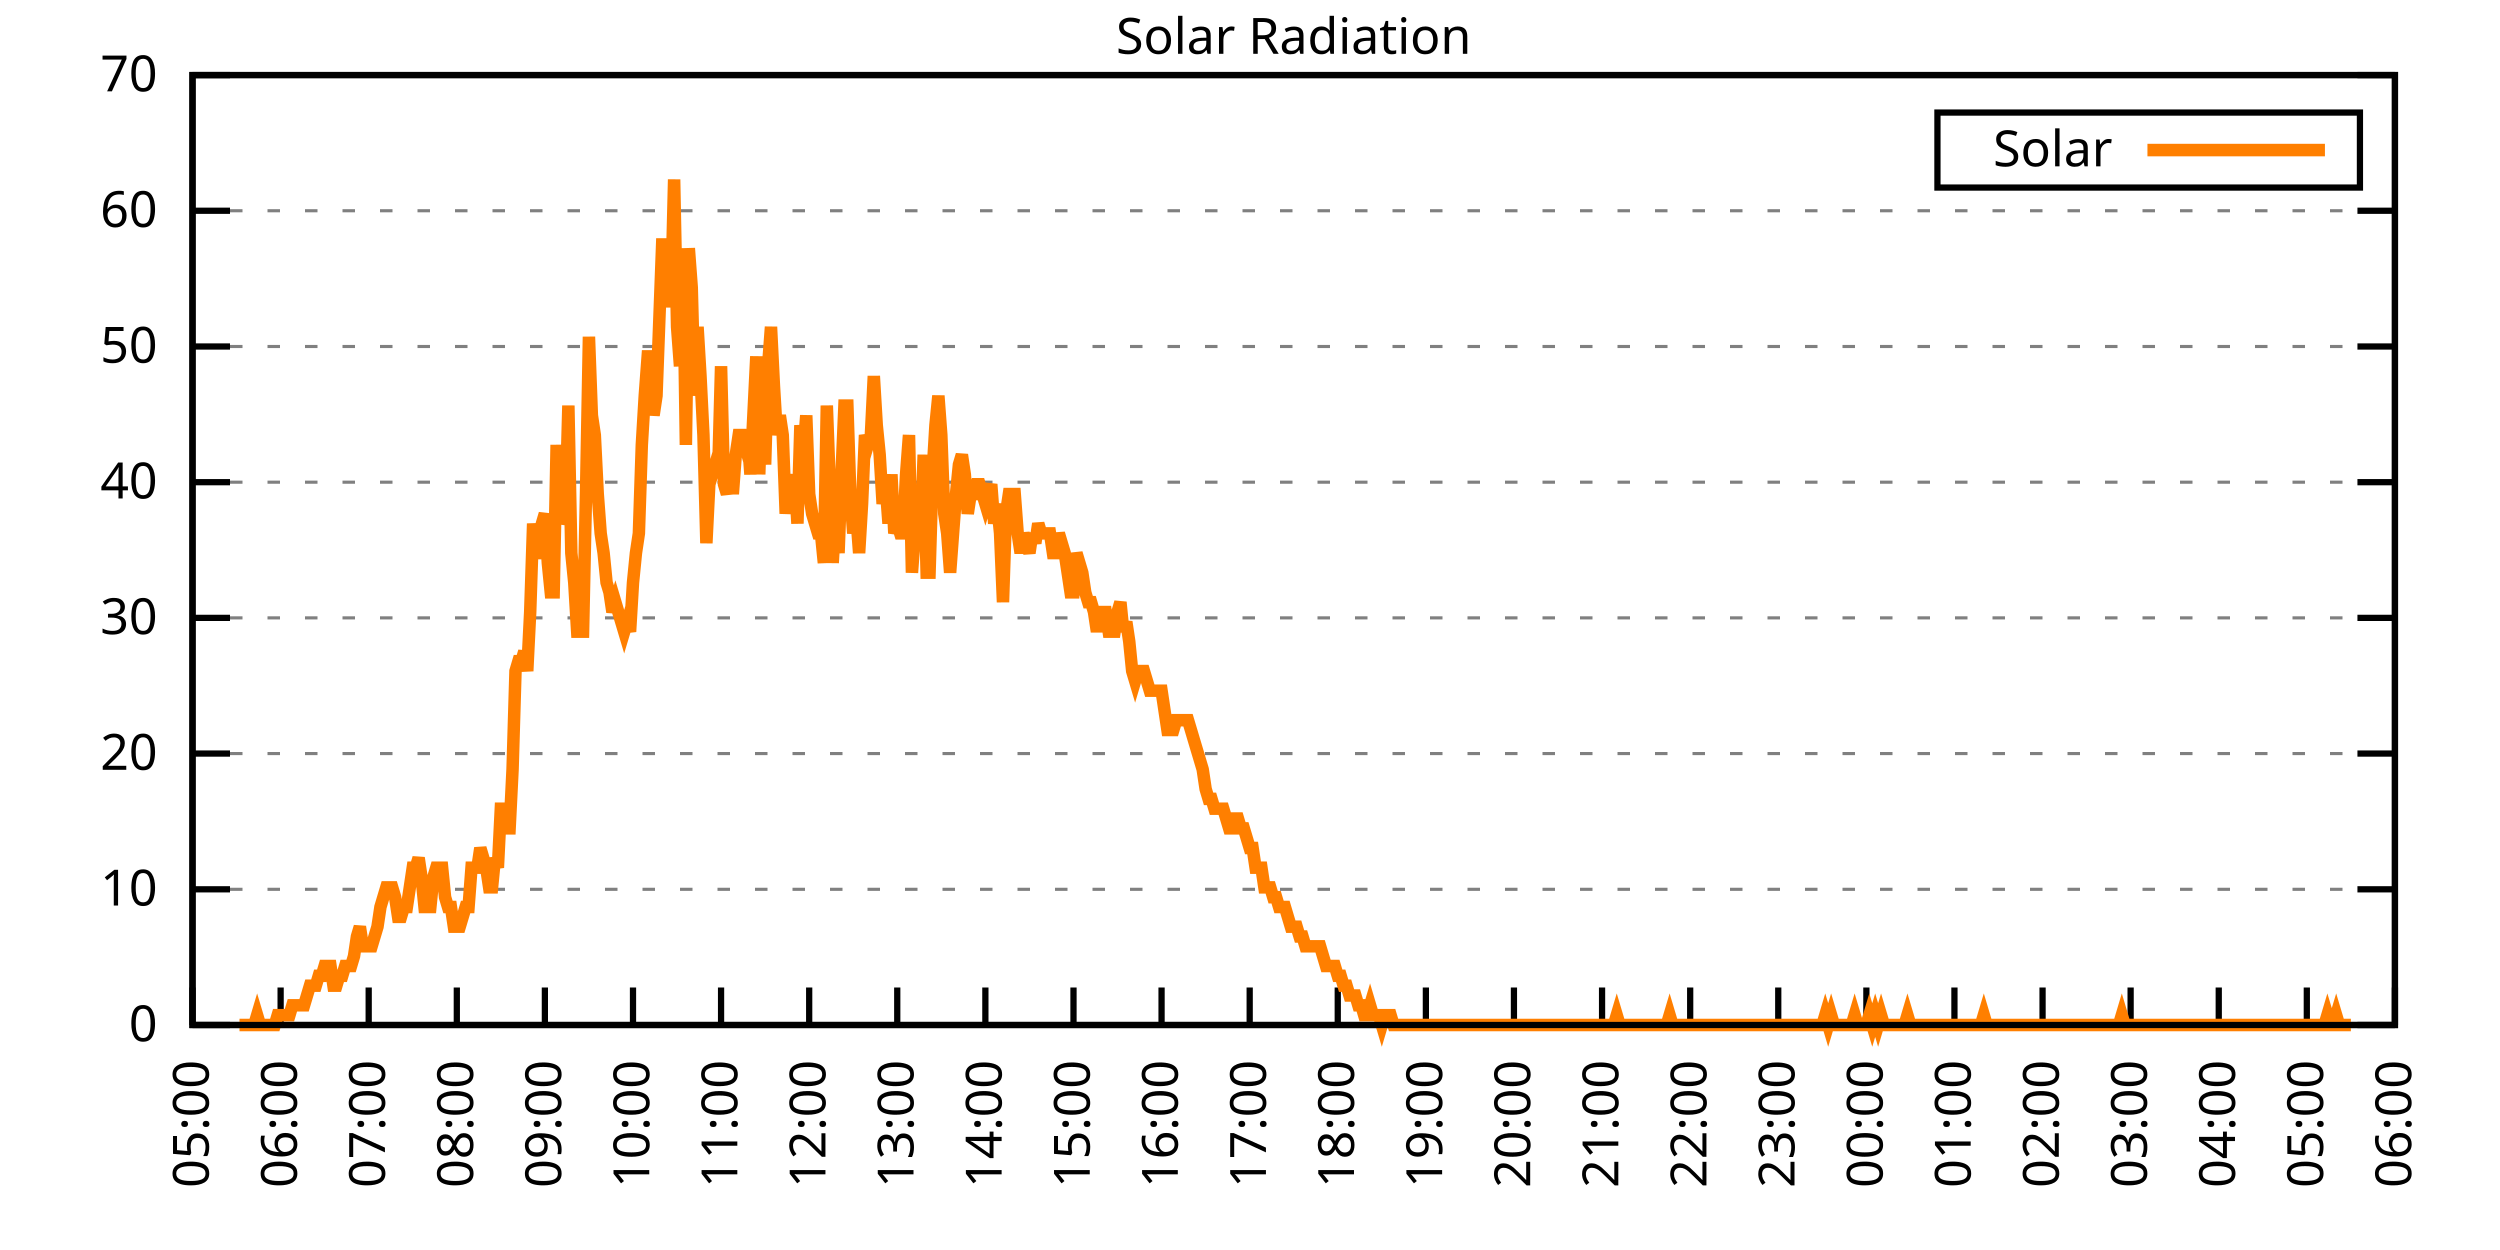
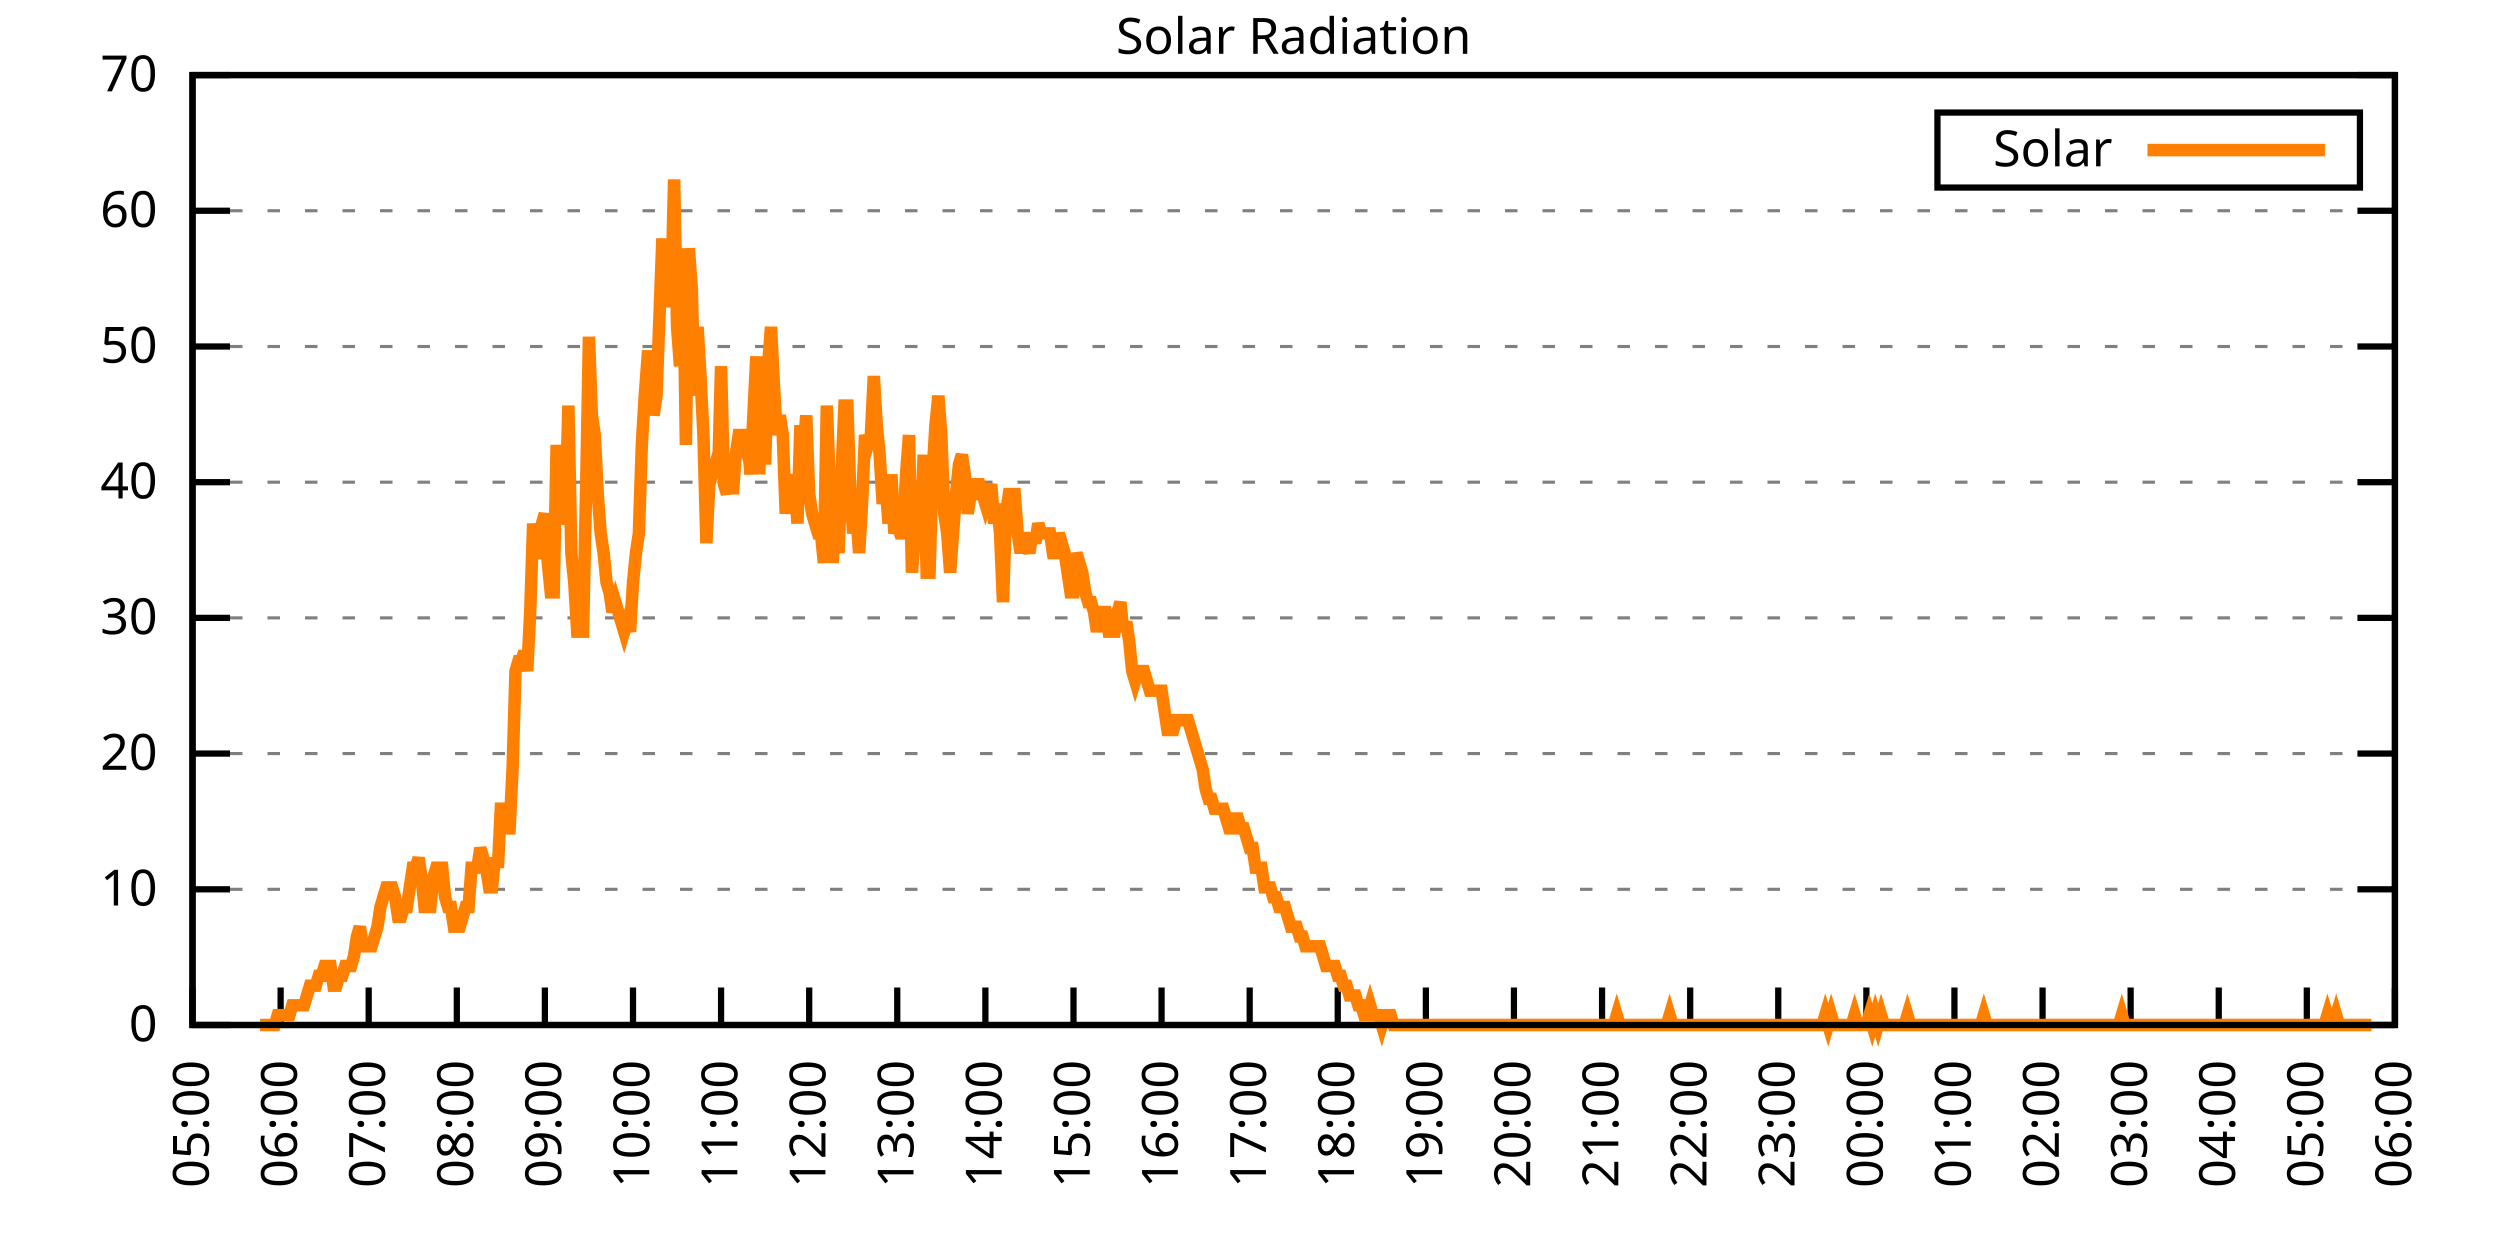
<svg xmlns="http://www.w3.org/2000/svg" xmlns:xlink="http://www.w3.org/1999/xlink" width="400" height="200" viewBox="0 0 400 200">
  <g id="gnuplot_canvas">
    <rect x="0" y="0" width="400" height="200" fill="none" />
    <defs>
      <circle id="gpDot" r="0.5" stroke-width="0.5" stroke="currentColor" />
      <path id="gpPt0" stroke-width="0.333" stroke="currentColor" d="M-1,0 h2 M0,-1 v2" />
      <path id="gpPt1" stroke-width="0.333" stroke="currentColor" d="M-1,-1 L1,1 M1,-1 L-1,1" />
      <path id="gpPt2" stroke-width="0.333" stroke="currentColor" d="M-1,0 L1,0 M0,-1 L0,1 M-1,-1 L1,1 M-1,1 L1,-1" />
      <rect id="gpPt3" stroke-width="0.333" stroke="currentColor" x="-1" y="-1" width="2" height="2" />
      <rect id="gpPt4" stroke-width="0.333" stroke="currentColor" fill="currentColor" x="-1" y="-1" width="2" height="2" />
      <circle id="gpPt5" stroke-width="0.333" stroke="currentColor" cx="0" cy="0" r="1" />
      <use xlink:href="#gpPt5" id="gpPt6" fill="currentColor" stroke="none" />
      <path id="gpPt7" stroke-width="0.333" stroke="currentColor" d="M0,-1.33 L-1.33,0.67 L1.33,0.67 z" />
      <use xlink:href="#gpPt7" id="gpPt8" fill="currentColor" stroke="none" />
      <use xlink:href="#gpPt7" id="gpPt9" stroke="currentColor" transform="rotate(180)" />
      <use xlink:href="#gpPt9" id="gpPt10" fill="currentColor" stroke="none" />
      <use xlink:href="#gpPt3" id="gpPt11" stroke="currentColor" transform="rotate(45)" />
      <use xlink:href="#gpPt11" id="gpPt12" fill="currentColor" stroke="none" />
      <path id="gpPt13" stroke-width="0.333" stroke="currentColor" d="M0,1.330 L1.265,0.411 L0.782,-1.067 L-0.782,-1.076 L-1.265,0.411 z" />
      <use xlink:href="#gpPt13" id="gpPt14" fill="currentColor" stroke="none" />
      <filter id="textbox" filterUnits="objectBoundingBox" x="0" y="0" height="1" width="1">
        <feFlood flood-color="white" flood-opacity="1" result="bgnd" />
        <feComposite in="SourceGraphic" in2="bgnd" operator="atop" />
      </filter>
      <filter id="greybox" filterUnits="objectBoundingBox" x="0" y="0" height="1" width="1">
        <feFlood flood-color="lightgrey" flood-opacity="1" result="grey" />
        <feComposite in="SourceGraphic" in2="grey" operator="atop" />
      </filter>
    </defs>
    <g fill="none" color="white" stroke="currentColor" stroke-width="1.00" stroke-linecap="butt" stroke-linejoin="miter">
</g>
    <g fill="none" color="black" stroke="currentColor" stroke-width="1.00" stroke-linecap="butt" stroke-linejoin="miter">
      <g stroke="none" shape-rendering="crispEdges">
        <polygon fill="rgb(255, 255, 255)" points="30.80,164.00 383.18,164.00 383.18,12.02 30.80,12.02 " />
      </g>
    </g>
    <g fill="none" color="black" stroke="currentColor" stroke-width="1.00" stroke-linecap="butt" stroke-linejoin="miter">
</g>
    <g fill="none" color="black" stroke="black" stroke-width="0.50" stroke-linecap="butt" stroke-linejoin="miter">
</g>
    <g fill="none" color="gray" stroke="currentColor" stroke-width="0.50" stroke-linecap="butt" stroke-linejoin="miter">
      <path stroke="gray" stroke-dasharray="2,4" class="gridline" d="M30.80,164.00 L383.19,164.00  " />
    </g>
    <g fill="none" color="gray" stroke="gray" stroke-width="1.00" stroke-linecap="butt" stroke-linejoin="miter">
</g>
    <g fill="none" color="black" stroke="currentColor" stroke-width="1.00" stroke-linecap="butt" stroke-linejoin="miter">
      <path stroke="black" d="M30.80,164.00 L36.80,164.00 M383.19,164.00 L377.19,164.00  " />
      <g transform="translate(25.20,166.60)" stroke="none" fill="black" font-family="Sans" font-size="8.00" text-anchor="end">
        <text>
          <tspan font-family="Sans"> 0</tspan>
        </text>
      </g>
    </g>
    <g fill="none" color="black" stroke="currentColor" stroke-width="1.00" stroke-linecap="butt" stroke-linejoin="miter">
</g>
    <g fill="none" color="black" stroke="black" stroke-width="0.50" stroke-linecap="butt" stroke-linejoin="miter">
</g>
    <g fill="none" color="gray" stroke="currentColor" stroke-width="0.50" stroke-linecap="butt" stroke-linejoin="miter">
      <path stroke="gray" stroke-dasharray="2,4" class="gridline" d="M30.80,142.29 L383.19,142.29  " />
    </g>
    <g fill="none" color="gray" stroke="gray" stroke-width="1.00" stroke-linecap="butt" stroke-linejoin="miter">
</g>
    <g fill="none" color="black" stroke="currentColor" stroke-width="1.00" stroke-linecap="butt" stroke-linejoin="miter">
      <path stroke="black" d="M30.80,142.29 L36.80,142.29 M383.19,142.29 L377.19,142.29  " />
      <g transform="translate(25.20,144.89)" stroke="none" fill="black" font-family="Sans" font-size="8.00" text-anchor="end">
        <text>
          <tspan font-family="Sans"> 10</tspan>
        </text>
      </g>
    </g>
    <g fill="none" color="black" stroke="currentColor" stroke-width="1.00" stroke-linecap="butt" stroke-linejoin="miter">
</g>
    <g fill="none" color="black" stroke="black" stroke-width="0.50" stroke-linecap="butt" stroke-linejoin="miter">
</g>
    <g fill="none" color="gray" stroke="currentColor" stroke-width="0.50" stroke-linecap="butt" stroke-linejoin="miter">
      <path stroke="gray" stroke-dasharray="2,4" class="gridline" d="M30.80,120.57 L383.19,120.57  " />
    </g>
    <g fill="none" color="gray" stroke="gray" stroke-width="1.00" stroke-linecap="butt" stroke-linejoin="miter">
</g>
    <g fill="none" color="black" stroke="currentColor" stroke-width="1.00" stroke-linecap="butt" stroke-linejoin="miter">
      <path stroke="black" d="M30.80,120.57 L36.80,120.57 M383.19,120.57 L377.19,120.57  " />
      <g transform="translate(25.20,123.17)" stroke="none" fill="black" font-family="Sans" font-size="8.00" text-anchor="end">
        <text>
          <tspan font-family="Sans"> 20</tspan>
        </text>
      </g>
    </g>
    <g fill="none" color="black" stroke="currentColor" stroke-width="1.00" stroke-linecap="butt" stroke-linejoin="miter">
</g>
    <g fill="none" color="black" stroke="black" stroke-width="0.50" stroke-linecap="butt" stroke-linejoin="miter">
</g>
    <g fill="none" color="gray" stroke="currentColor" stroke-width="0.50" stroke-linecap="butt" stroke-linejoin="miter">
      <path stroke="gray" stroke-dasharray="2,4" class="gridline" d="M30.80,98.86 L383.19,98.86  " />
    </g>
    <g fill="none" color="gray" stroke="gray" stroke-width="1.00" stroke-linecap="butt" stroke-linejoin="miter">
</g>
    <g fill="none" color="black" stroke="currentColor" stroke-width="1.00" stroke-linecap="butt" stroke-linejoin="miter">
      <path stroke="black" d="M30.80,98.86 L36.80,98.86 M383.19,98.86 L377.19,98.86  " />
      <g transform="translate(25.20,101.46)" stroke="none" fill="black" font-family="Sans" font-size="8.00" text-anchor="end">
        <text>
          <tspan font-family="Sans"> 30</tspan>
        </text>
      </g>
    </g>
    <g fill="none" color="black" stroke="currentColor" stroke-width="1.00" stroke-linecap="butt" stroke-linejoin="miter">
</g>
    <g fill="none" color="black" stroke="black" stroke-width="0.50" stroke-linecap="butt" stroke-linejoin="miter">
</g>
    <g fill="none" color="gray" stroke="currentColor" stroke-width="0.50" stroke-linecap="butt" stroke-linejoin="miter">
      <path stroke="gray" stroke-dasharray="2,4" class="gridline" d="M30.80,77.15 L383.19,77.15  " />
    </g>
    <g fill="none" color="gray" stroke="gray" stroke-width="1.00" stroke-linecap="butt" stroke-linejoin="miter">
</g>
    <g fill="none" color="black" stroke="currentColor" stroke-width="1.00" stroke-linecap="butt" stroke-linejoin="miter">
      <path stroke="black" d="M30.80,77.15 L36.80,77.15 M383.19,77.15 L377.19,77.15  " />
      <g transform="translate(25.20,79.75)" stroke="none" fill="black" font-family="Sans" font-size="8.00" text-anchor="end">
        <text>
          <tspan font-family="Sans"> 40</tspan>
        </text>
      </g>
    </g>
    <g fill="none" color="black" stroke="currentColor" stroke-width="1.00" stroke-linecap="butt" stroke-linejoin="miter">
</g>
    <g fill="none" color="black" stroke="black" stroke-width="0.50" stroke-linecap="butt" stroke-linejoin="miter">
</g>
    <g fill="none" color="gray" stroke="currentColor" stroke-width="0.50" stroke-linecap="butt" stroke-linejoin="miter">
      <path stroke="gray" stroke-dasharray="2,4" class="gridline" d="M30.80,55.44 L383.19,55.44  " />
    </g>
    <g fill="none" color="gray" stroke="gray" stroke-width="1.00" stroke-linecap="butt" stroke-linejoin="miter">
</g>
    <g fill="none" color="black" stroke="currentColor" stroke-width="1.00" stroke-linecap="butt" stroke-linejoin="miter">
      <path stroke="black" d="M30.80,55.44 L36.80,55.44 M383.19,55.44 L377.19,55.44  " />
      <g transform="translate(25.20,58.04)" stroke="none" fill="black" font-family="Sans" font-size="8.00" text-anchor="end">
        <text>
          <tspan font-family="Sans"> 50</tspan>
        </text>
      </g>
    </g>
    <g fill="none" color="black" stroke="currentColor" stroke-width="1.00" stroke-linecap="butt" stroke-linejoin="miter">
</g>
    <g fill="none" color="black" stroke="black" stroke-width="0.50" stroke-linecap="butt" stroke-linejoin="miter">
</g>
    <g fill="none" color="gray" stroke="currentColor" stroke-width="0.50" stroke-linecap="butt" stroke-linejoin="miter">
      <path stroke="gray" stroke-dasharray="2,4" class="gridline" d="M30.80,33.72 L383.19,33.72  " />
    </g>
    <g fill="none" color="gray" stroke="gray" stroke-width="1.00" stroke-linecap="butt" stroke-linejoin="miter">
</g>
    <g fill="none" color="black" stroke="currentColor" stroke-width="1.00" stroke-linecap="butt" stroke-linejoin="miter">
      <path stroke="black" d="M30.80,33.72 L36.80,33.72 M383.19,33.72 L377.19,33.72  " />
      <g transform="translate(25.20,36.32)" stroke="none" fill="black" font-family="Sans" font-size="8.00" text-anchor="end">
        <text>
          <tspan font-family="Sans"> 60</tspan>
        </text>
      </g>
    </g>
    <g fill="none" color="black" stroke="currentColor" stroke-width="1.00" stroke-linecap="butt" stroke-linejoin="miter">
</g>
    <g fill="none" color="black" stroke="black" stroke-width="0.50" stroke-linecap="butt" stroke-linejoin="miter">
</g>
    <g fill="none" color="gray" stroke="currentColor" stroke-width="0.50" stroke-linecap="butt" stroke-linejoin="miter">
      <path stroke="gray" stroke-dasharray="2,4" class="gridline" d="M30.80,12.01 L383.19,12.01  " />
    </g>
    <g fill="none" color="gray" stroke="gray" stroke-width="1.00" stroke-linecap="butt" stroke-linejoin="miter">
</g>
    <g fill="none" color="black" stroke="currentColor" stroke-width="1.00" stroke-linecap="butt" stroke-linejoin="miter">
      <path stroke="black" d="M30.80,12.01 L36.80,12.01 M383.19,12.01 L377.19,12.01  " />
      <g transform="translate(25.20,14.61)" stroke="none" fill="black" font-family="Sans" font-size="8.00" text-anchor="end">
        <text>
          <tspan font-family="Sans"> 70</tspan>
        </text>
      </g>
    </g>
    <g fill="none" color="black" stroke="currentColor" stroke-width="1.00" stroke-linecap="butt" stroke-linejoin="miter">
      <path stroke="black" d="M30.80,164.00 L30.80,158.00  " />
      <g transform="translate(33.40,169.60) rotate(270.00)" stroke="none" fill="black" font-family="Sans" font-size="8.00" text-anchor="end">
        <text>
          <tspan font-family="Sans">05:00</tspan>
        </text>
      </g>
    </g>
    <g fill="none" color="black" stroke="currentColor" stroke-width="1.00" stroke-linecap="butt" stroke-linejoin="miter">
      <path stroke="black" d="M44.90,164.00 L44.90,158.00  " />
      <g transform="translate(47.50,169.60) rotate(270.00)" stroke="none" fill="black" font-family="Sans" font-size="8.00" text-anchor="end">
        <text>
          <tspan font-family="Sans">06:00</tspan>
        </text>
      </g>
    </g>
    <g fill="none" color="black" stroke="currentColor" stroke-width="1.00" stroke-linecap="butt" stroke-linejoin="miter">
      <path stroke="black" d="M58.99,164.00 L58.99,158.00  " />
      <g transform="translate(61.59,169.60) rotate(270.00)" stroke="none" fill="black" font-family="Sans" font-size="8.00" text-anchor="end">
        <text>
          <tspan font-family="Sans">07:00</tspan>
        </text>
      </g>
    </g>
    <g fill="none" color="black" stroke="currentColor" stroke-width="1.00" stroke-linecap="butt" stroke-linejoin="miter">
      <path stroke="black" d="M73.09,164.00 L73.09,158.00  " />
      <g transform="translate(75.69,169.60) rotate(270.00)" stroke="none" fill="black" font-family="Sans" font-size="8.00" text-anchor="end">
        <text>
          <tspan font-family="Sans">08:00</tspan>
        </text>
      </g>
    </g>
    <g fill="none" color="black" stroke="currentColor" stroke-width="1.00" stroke-linecap="butt" stroke-linejoin="miter">
      <path stroke="black" d="M87.18,164.00 L87.18,158.00  " />
      <g transform="translate(89.78,169.60) rotate(270.00)" stroke="none" fill="black" font-family="Sans" font-size="8.00" text-anchor="end">
        <text>
          <tspan font-family="Sans">09:00</tspan>
        </text>
      </g>
    </g>
    <g fill="none" color="black" stroke="currentColor" stroke-width="1.00" stroke-linecap="butt" stroke-linejoin="miter">
      <path stroke="black" d="M101.28,164.00 L101.28,158.00  " />
      <g transform="translate(103.88,169.60) rotate(270.00)" stroke="none" fill="black" font-family="Sans" font-size="8.00" text-anchor="end">
        <text>
          <tspan font-family="Sans">10:00</tspan>
        </text>
      </g>
    </g>
    <g fill="none" color="black" stroke="currentColor" stroke-width="1.00" stroke-linecap="butt" stroke-linejoin="miter">
      <path stroke="black" d="M115.37,164.00 L115.37,158.00  " />
      <g transform="translate(117.97,169.60) rotate(270.00)" stroke="none" fill="black" font-family="Sans" font-size="8.00" text-anchor="end">
        <text>
          <tspan font-family="Sans">11:00</tspan>
        </text>
      </g>
    </g>
    <g fill="none" color="black" stroke="currentColor" stroke-width="1.00" stroke-linecap="butt" stroke-linejoin="miter">
      <path stroke="black" d="M129.47,164.00 L129.47,158.00  " />
      <g transform="translate(132.07,169.60) rotate(270.00)" stroke="none" fill="black" font-family="Sans" font-size="8.00" text-anchor="end">
        <text>
          <tspan font-family="Sans">12:00</tspan>
        </text>
      </g>
    </g>
    <g fill="none" color="black" stroke="currentColor" stroke-width="1.00" stroke-linecap="butt" stroke-linejoin="miter">
      <path stroke="black" d="M143.56,164.00 L143.56,158.00  " />
      <g transform="translate(146.16,169.60) rotate(270.00)" stroke="none" fill="black" font-family="Sans" font-size="8.00" text-anchor="end">
        <text>
          <tspan font-family="Sans">13:00</tspan>
        </text>
      </g>
    </g>
    <g fill="none" color="black" stroke="currentColor" stroke-width="1.00" stroke-linecap="butt" stroke-linejoin="miter">
      <path stroke="black" d="M157.66,164.00 L157.66,158.00  " />
      <g transform="translate(160.26,169.60) rotate(270.00)" stroke="none" fill="black" font-family="Sans" font-size="8.00" text-anchor="end">
        <text>
          <tspan font-family="Sans">14:00</tspan>
        </text>
      </g>
    </g>
    <g fill="none" color="black" stroke="currentColor" stroke-width="1.00" stroke-linecap="butt" stroke-linejoin="miter">
      <path stroke="black" d="M171.76,164.00 L171.76,158.00  " />
      <g transform="translate(174.36,169.60) rotate(270.00)" stroke="none" fill="black" font-family="Sans" font-size="8.00" text-anchor="end">
        <text>
          <tspan font-family="Sans">15:00</tspan>
        </text>
      </g>
    </g>
    <g fill="none" color="black" stroke="currentColor" stroke-width="1.00" stroke-linecap="butt" stroke-linejoin="miter">
      <path stroke="black" d="M185.85,164.00 L185.85,158.00  " />
      <g transform="translate(188.45,169.60) rotate(270.00)" stroke="none" fill="black" font-family="Sans" font-size="8.00" text-anchor="end">
        <text>
          <tspan font-family="Sans">16:00</tspan>
        </text>
      </g>
    </g>
    <g fill="none" color="black" stroke="currentColor" stroke-width="1.00" stroke-linecap="butt" stroke-linejoin="miter">
      <path stroke="black" d="M199.95,164.00 L199.95,158.00  " />
      <g transform="translate(202.55,169.60) rotate(270.00)" stroke="none" fill="black" font-family="Sans" font-size="8.00" text-anchor="end">
        <text>
          <tspan font-family="Sans">17:00</tspan>
        </text>
      </g>
    </g>
    <g fill="none" color="black" stroke="currentColor" stroke-width="1.00" stroke-linecap="butt" stroke-linejoin="miter">
      <path stroke="black" d="M214.04,164.00 L214.04,158.00  " />
      <g transform="translate(216.64,169.60) rotate(270.00)" stroke="none" fill="black" font-family="Sans" font-size="8.00" text-anchor="end">
        <text>
          <tspan font-family="Sans">18:00</tspan>
        </text>
      </g>
    </g>
    <g fill="none" color="black" stroke="currentColor" stroke-width="1.00" stroke-linecap="butt" stroke-linejoin="miter">
      <path stroke="black" d="M228.14,164.00 L228.14,158.00  " />
      <g transform="translate(230.74,169.60) rotate(270.00)" stroke="none" fill="black" font-family="Sans" font-size="8.00" text-anchor="end">
        <text>
          <tspan font-family="Sans">19:00</tspan>
        </text>
      </g>
    </g>
    <g fill="none" color="black" stroke="currentColor" stroke-width="1.00" stroke-linecap="butt" stroke-linejoin="miter">
      <path stroke="black" d="M242.23,164.00 L242.23,158.00  " />
      <g transform="translate(244.83,169.60) rotate(270.00)" stroke="none" fill="black" font-family="Sans" font-size="8.00" text-anchor="end">
        <text>
          <tspan font-family="Sans">20:00</tspan>
        </text>
      </g>
    </g>
    <g fill="none" color="black" stroke="currentColor" stroke-width="1.00" stroke-linecap="butt" stroke-linejoin="miter">
      <path stroke="black" d="M256.33,164.00 L256.33,158.00  " />
      <g transform="translate(258.93,169.60) rotate(270.00)" stroke="none" fill="black" font-family="Sans" font-size="8.00" text-anchor="end">
        <text>
          <tspan font-family="Sans">21:00</tspan>
        </text>
      </g>
    </g>
    <g fill="none" color="black" stroke="currentColor" stroke-width="1.00" stroke-linecap="butt" stroke-linejoin="miter">
      <path stroke="black" d="M270.43,164.00 L270.43,158.00  " />
      <g transform="translate(273.03,169.60) rotate(270.00)" stroke="none" fill="black" font-family="Sans" font-size="8.00" text-anchor="end">
        <text>
          <tspan font-family="Sans">22:00</tspan>
        </text>
      </g>
    </g>
    <g fill="none" color="black" stroke="currentColor" stroke-width="1.00" stroke-linecap="butt" stroke-linejoin="miter">
      <path stroke="black" d="M284.52,164.00 L284.52,158.00  " />
      <g transform="translate(287.12,169.60) rotate(270.00)" stroke="none" fill="black" font-family="Sans" font-size="8.00" text-anchor="end">
        <text>
          <tspan font-family="Sans">23:00</tspan>
        </text>
      </g>
    </g>
    <g fill="none" color="black" stroke="currentColor" stroke-width="1.00" stroke-linecap="butt" stroke-linejoin="miter">
      <path stroke="black" d="M298.62,164.00 L298.62,158.00  " />
      <g transform="translate(301.22,169.60) rotate(270.00)" stroke="none" fill="black" font-family="Sans" font-size="8.00" text-anchor="end">
        <text>
          <tspan font-family="Sans">00:00</tspan>
        </text>
      </g>
    </g>
    <g fill="none" color="black" stroke="currentColor" stroke-width="1.00" stroke-linecap="butt" stroke-linejoin="miter">
      <path stroke="black" d="M312.71,164.00 L312.71,158.00  " />
      <g transform="translate(315.31,169.60) rotate(270.00)" stroke="none" fill="black" font-family="Sans" font-size="8.00" text-anchor="end">
        <text>
          <tspan font-family="Sans">01:00</tspan>
        </text>
      </g>
    </g>
    <g fill="none" color="black" stroke="currentColor" stroke-width="1.00" stroke-linecap="butt" stroke-linejoin="miter">
      <path stroke="black" d="M326.81,164.00 L326.81,158.00  " />
      <g transform="translate(329.41,169.60) rotate(270.00)" stroke="none" fill="black" font-family="Sans" font-size="8.00" text-anchor="end">
        <text>
          <tspan font-family="Sans">02:00</tspan>
        </text>
      </g>
    </g>
    <g fill="none" color="black" stroke="currentColor" stroke-width="1.00" stroke-linecap="butt" stroke-linejoin="miter">
      <path stroke="black" d="M340.90,164.00 L340.90,158.00  " />
      <g transform="translate(343.50,169.60) rotate(270.00)" stroke="none" fill="black" font-family="Sans" font-size="8.00" text-anchor="end">
        <text>
          <tspan font-family="Sans">03:00</tspan>
        </text>
      </g>
    </g>
    <g fill="none" color="black" stroke="currentColor" stroke-width="1.00" stroke-linecap="butt" stroke-linejoin="miter">
      <path stroke="black" d="M355.00,164.00 L355.00,158.00  " />
      <g transform="translate(357.60,169.60) rotate(270.00)" stroke="none" fill="black" font-family="Sans" font-size="8.00" text-anchor="end">
        <text>
          <tspan font-family="Sans">04:00</tspan>
        </text>
      </g>
    </g>
    <g fill="none" color="black" stroke="currentColor" stroke-width="1.00" stroke-linecap="butt" stroke-linejoin="miter">
      <path stroke="black" d="M369.09,164.00 L369.09,158.00  " />
      <g transform="translate(371.69,169.60) rotate(270.00)" stroke="none" fill="black" font-family="Sans" font-size="8.00" text-anchor="end">
        <text>
          <tspan font-family="Sans">05:00</tspan>
        </text>
      </g>
    </g>
    <g fill="none" color="black" stroke="currentColor" stroke-width="1.00" stroke-linecap="butt" stroke-linejoin="miter">
      <path stroke="black" d="M383.19,164.00 L383.19,158.00  " />
      <g transform="translate(385.79,169.60) rotate(270.00)" stroke="none" fill="black" font-family="Sans" font-size="8.00" text-anchor="end">
        <text>
          <tspan font-family="Sans">06:00</tspan>
        </text>
      </g>
    </g>
    <g fill="none" color="black" stroke="currentColor" stroke-width="1.00" stroke-linecap="butt" stroke-linejoin="miter">
</g>
    <g fill="none" color="black" stroke="currentColor" stroke-width="1.00" stroke-linecap="butt" stroke-linejoin="miter">
      <path stroke="black" d="M30.80,12.01 L30.80,164.00 L383.19,164.00 L383.19,12.01 L30.80,12.01 Z  " />
    </g>
    <g fill="none" color="black" stroke="currentColor" stroke-width="1.00" stroke-linecap="butt" stroke-linejoin="miter">
</g>
    <g fill="none" color="black" stroke="currentColor" stroke-width="1.00" stroke-linecap="butt" stroke-linejoin="miter">
      <path stroke="black" d="M309.99,30.01 L309.99,18.01 L377.59,18.01 L377.59,30.01 L309.99,30.01 Z  " />
    </g>
    <g id="Solar_Radiation_plot_1">
      <g fill="none" color="white" stroke="black" stroke-width="2.00" stroke-linecap="butt" stroke-linejoin="miter">
</g>
      <g fill="none" color="black" stroke="currentColor" stroke-width="2.00" stroke-linecap="butt" stroke-linejoin="miter">
        <g transform="translate(337.99,26.61)" stroke="none" fill="black" font-family="Sans" font-size="8.00" text-anchor="end">
          <text>
            <tspan font-family="Sans">Solar</tspan>
          </text>
        </g>
      </g>
      <g fill="none" color="black" stroke="currentColor" stroke-width="2.00" stroke-linecap="butt" stroke-linejoin="miter">
-         <path stroke="rgb(255, 127,   0)" d="M343.59,24.01 L371.99,24.01 M38.32,164.00 L38.79,164.00 L39.26,164.00 L39.73,164.00 L40.20,164.00 L40.67,164.00   L41.14,162.43 L41.61,164.00 L42.08,164.00 L42.55,164.00 L43.02,164.00 L43.49,164.00 L43.96,164.00 L44.43,162.43   L44.90,162.43 L45.37,162.43 L45.84,162.43 L46.31,162.43 L46.78,160.85 L47.24,160.85 L47.71,160.85 L48.18,160.85   L48.65,160.85 L49.12,159.28 L49.59,157.71 L50.06,157.71 L50.53,157.71 L51.00,156.13 L51.47,156.13 L51.94,154.56   L52.41,154.56 L52.88,154.56 L53.35,157.71 L53.82,157.71 L54.29,156.13 L54.76,156.13 L55.23,154.56 L55.70,154.56   L56.17,154.56 L56.64,152.99 L57.11,149.84 L57.58,148.27 L58.05,151.41 L58.52,151.41 L58.99,151.41 L59.46,151.41   L59.93,149.84 L60.40,148.27 L60.87,145.12 L61.34,143.55 L61.81,141.98 L62.28,141.98 L62.75,141.98 L63.22,143.55   L63.69,146.70 L64.16,146.70 L64.63,145.12 L65.10,145.12 L65.57,141.98 L66.04,138.83 L66.51,138.83 L66.98,137.26   L67.45,140.40 L67.92,145.12 L68.39,145.12 L68.86,145.12 L69.33,140.40 L69.80,138.83 L70.27,138.83 L70.74,138.83   L71.21,143.55 L71.68,145.12 L72.15,145.12 L72.62,148.27 L73.09,148.27 L73.56,148.27 L74.03,146.70 L74.50,145.12   L74.97,145.12 L75.44,138.83 L75.91,138.83 L76.38,138.83 L76.85,135.68 L77.32,137.26 L77.79,138.83 L78.26,141.98   L78.73,141.98 L79.19,137.26 L79.66,138.83 L80.13,129.39 L80.60,129.39 L81.07,132.54 L81.54,132.54 L82.01,123.10   L82.48,107.37 L82.95,105.79 L83.42,105.79 L83.89,104.22 L84.36,107.37 L84.83,97.93 L85.30,83.77 L85.77,88.49   L86.24,88.49 L86.71,83.77 L87.18,82.19 L87.65,90.06 L88.12,94.78 L88.59,94.78 L89.06,71.18 L89.53,83.77   L90.00,82.19 L90.47,82.19 L90.94,64.89 L91.41,88.49 L91.88,93.21 L92.35,101.07 L92.82,101.07 L93.29,101.07   L93.76,79.05 L94.23,53.88 L94.70,66.46 L95.17,69.61 L95.64,79.05 L96.11,85.34 L96.58,88.49 L97.05,93.21   L97.52,94.78 L97.99,97.93 L98.46,96.35 L98.93,97.93 L99.40,99.50 L99.87,101.07 L100.34,99.50 L100.81,101.07   L101.28,93.21 L101.75,88.49 L102.22,85.34 L102.69,71.18 L103.16,63.32 L103.63,57.02 L104.10,57.02 L104.57,66.46   L105.04,63.32 L105.51,50.73 L105.98,38.15 L106.45,49.16 L106.92,41.29 L107.39,47.58 L107.86,28.71 L108.33,52.30   L108.80,58.60 L109.27,39.72 L109.74,71.18 L110.21,39.72 L110.68,46.01 L111.14,63.32 L111.61,52.30 L112.08,60.17   L112.55,69.61 L113.02,86.91 L113.49,77.48 L113.96,75.90 L114.43,74.33 L114.90,75.90 L115.37,58.60 L115.84,77.48   L116.31,79.05 L116.78,72.76 L117.25,79.05 L117.72,72.76 L118.19,69.61 L118.66,69.61 L119.13,71.18 L119.60,69.61   L120.07,75.90 L120.54,66.46 L121.01,57.02 L121.48,75.90 L121.95,61.74 L122.42,74.33 L122.89,58.60 L123.36,52.30   L123.83,61.74 L124.30,69.61 L124.77,66.46 L125.24,69.61 L125.71,82.19 L126.18,77.48 L126.65,80.62 L127.12,75.90   L127.59,83.77 L128.06,68.04 L128.53,72.76 L129.00,66.46 L129.47,79.05 L129.94,82.19 L130.41,83.77 L130.88,85.34   L131.35,85.34 L131.82,90.06 L132.29,64.89 L132.76,77.48 L133.23,90.06 L133.70,82.19 L134.17,88.49 L134.64,75.90   L135.11,64.89 L135.58,64.89 L136.05,79.05 L136.52,85.34 L136.99,82.19 L137.46,88.49 L137.93,80.62 L138.40,69.61   L138.87,71.18 L139.34,69.61 L139.81,60.17 L140.28,68.04 L140.75,72.76 L141.22,80.62 L141.69,77.48 L142.16,83.77   L142.63,75.90 L143.09,85.34 L143.56,83.77 L144.03,85.34 L144.50,85.34 L144.97,75.90 L145.44,69.61 L145.91,91.63   L146.38,85.34 L146.85,79.05 L147.32,85.34 L147.79,72.76 L148.26,91.63 L148.73,91.63 L149.20,75.90 L149.67,68.04   L150.14,63.32 L150.61,69.61 L151.08,82.19 L151.55,85.34 L152.02,91.63 L152.49,85.34 L152.96,79.05 L153.43,74.33   L153.90,72.76 L154.37,75.90 L154.84,82.19 L155.31,79.05 L155.78,79.05 L156.25,77.48 L156.72,77.48 L157.19,79.05   L157.66,80.62 L158.13,79.05 L158.60,77.48 L159.07,83.77 L159.54,80.62 L160.01,85.34 L160.48,96.35 L160.95,82.19   L161.42,79.05 L161.89,79.05 L162.36,79.05 L162.83,85.34 L163.30,88.49 L163.77,85.34 L164.24,86.91 L164.71,88.49   L165.18,85.34 L165.65,86.91 L166.12,83.77 L166.59,85.34 L167.06,85.34 L167.53,85.34 L168.00,85.34 L168.47,88.49   L168.94,88.49 L169.41,85.34 L169.88,86.91 L170.35,88.49 L170.82,91.63 L171.29,94.78 L171.76,94.78 L172.23,88.49   L172.70,90.06 L173.17,91.63 L173.64,94.78 L174.11,96.35 L174.58,96.35 L175.04,97.93 L175.51,101.07 L175.98,97.93   L176.45,97.93 L176.92,97.93 L177.39,101.07 L177.86,101.07 L178.33,101.07 L178.80,97.93 L179.27,96.35 L179.74,101.07   L180.21,99.50 L180.68,102.65 L181.15,107.37 L181.62,108.94 L182.09,107.37 L182.56,107.37 L183.03,107.37 L183.50,108.94   L183.97,110.51 L184.44,110.51 L184.91,110.51 L185.38,110.51 L185.85,110.51 L186.32,113.66 L186.79,116.80 L187.26,116.80   L187.73,116.80 L188.20,115.23 L188.67,115.23 L189.14,115.23 L189.61,115.23 L190.08,115.23 L190.55,116.80 L191.02,118.38   L191.49,119.95 L191.96,121.52 L192.43,123.10 L192.90,126.24 L193.37,127.82 L193.84,127.82 L194.31,129.39 L194.78,129.39   L195.25,129.39 L195.72,129.39 L196.19,130.96 L196.66,132.54 L197.13,132.54 L197.60,130.96 L198.07,130.96 L198.54,132.54   L199.01,132.54 L199.48,134.11 L199.95,135.68 L200.42,135.68 L200.89,138.83 L201.36,138.83 L201.83,138.83 L202.30,141.98   L202.77,141.98 L203.24,141.98 L203.71,143.55 L204.18,143.55 L204.65,145.12 L205.12,145.12 L205.59,145.12 L206.06,146.70   L206.53,148.27 L207.00,148.27 L207.46,148.27 L207.93,149.84 L208.40,149.84 L208.87,151.41 L209.34,151.41 L209.81,151.41   L210.28,151.41 L210.75,151.41 L211.22,151.41 L211.69,152.99 L212.16,154.56 L212.63,154.56 L213.10,154.56 L213.57,154.56   L214.04,156.13 L214.51,156.13 L214.98,157.71 L215.45,157.71 L215.92,159.28 L216.39,159.28 L216.86,159.28 L217.33,160.85   L217.80,160.85 L218.27,162.43 L218.74,162.43 L219.21,160.85 L219.68,162.43 L220.15,162.43 L220.62,162.43 L221.09,164.00   L221.56,162.43 L222.03,162.43 L222.50,162.43 L222.97,164.00 L223.44,164.00 L223.91,164.00 L224.38,164.00 L224.85,164.00   L225.32,164.00 L225.79,164.00 L226.26,164.00 L226.73,164.00 L227.20,164.00 L227.67,164.00 L228.14,164.00 L228.61,164.00   L229.08,164.00 L229.55,164.00 L230.02,164.00 L230.49,164.00 L230.96,164.00 L231.43,164.00 L231.90,164.00 L232.37,164.00   L232.84,164.00 L233.31,164.00 L233.78,164.00 L234.25,164.00 L234.72,164.00 L235.19,164.00 L235.66,164.00 L236.13,164.00   L236.60,164.00 L237.07,164.00 L237.54,164.00 L238.01,164.00 L238.48,164.00 L238.95,164.00 L239.41,164.00 L239.88,164.00   L240.35,164.00 L240.82,164.00 L241.29,164.00 L241.76,164.00 L242.23,164.00 L242.70,164.00 L243.17,164.00 L243.64,164.00   L244.11,164.00 L244.58,164.00 L245.05,164.00 L245.52,164.00 L245.99,164.00 L246.46,164.00 L246.93,164.00 L247.40,164.00   L247.87,164.00 L248.34,164.00 L248.81,164.00 L249.28,164.00 L249.75,164.00 L250.22,164.00 L250.69,164.00 L251.16,164.00   L251.63,164.00 L252.10,164.00 L252.57,164.00 L253.04,164.00 L253.51,164.00 L253.98,164.00 L254.45,164.00 L254.92,164.00   L255.39,164.00 L255.86,164.00 L256.33,164.00 L256.80,164.00 L257.27,164.00 L257.74,164.00 L258.21,164.00 L258.68,162.43   L259.15,164.00 L259.62,164.00 L260.09,164.00 L260.56,164.00 L261.03,164.00 L261.50,164.00 L261.97,164.00 L262.44,164.00   L262.91,164.00 L263.38,164.00 L263.85,164.00 L264.32,164.00 L264.79,164.00 L265.26,164.00 L265.73,164.00 L266.20,164.00   L266.67,164.00 L267.14,162.43 L267.61,164.00 L268.08,164.00 L268.55,164.00 L269.02,164.00 L269.49,164.00 L269.96,164.00   L270.43,164.00 L270.90,164.00 L271.36,164.00 L271.83,164.00 L272.30,164.00 L272.77,164.00 L273.24,164.00 L273.71,164.00   L274.18,164.00 L274.65,164.00 L275.12,164.00 L275.59,164.00 L276.06,164.00 L276.53,164.00 L277.00,164.00 L277.47,164.00   L277.94,164.00 L278.41,164.00 L278.88,164.00 L279.35,164.00 L279.82,164.00 L280.29,164.00 L280.76,164.00 L281.23,164.00   L281.70,164.00 L282.17,164.00 L282.64,164.00 L283.11,164.00 L283.58,164.00 L284.05,164.00 L284.52,164.00 L284.99,164.00   L285.46,164.00 L285.93,164.00 L286.40,164.00 L286.87,164.00 L287.34,164.00 L287.81,164.00 L288.28,164.00 L288.75,164.00   L289.22,164.00 L289.69,164.00 L290.16,164.00 L290.63,164.00 L291.10,164.00 L291.57,164.00 L292.04,162.43 L292.51,164.00   L292.98,162.43 L293.45,164.00 L293.92,164.00 L294.39,164.00 L294.86,164.00 L295.33,164.00 L295.80,164.00 L296.27,164.00   L296.74,162.43 L297.21,164.00 L297.68,164.00 L298.15,164.00 L298.62,164.00 L299.09,162.43 L299.56,164.00 L300.03,162.43   L300.50,164.00 L300.97,162.43 L301.44,164.00 L301.91,164.00 L302.38,164.00 L302.85,164.00 L303.31,164.00 L303.78,164.00   L304.25,164.00 L304.72,164.00 L305.19,162.43 L305.66,164.00 L306.13,164.00 L306.60,164.00 L307.07,164.00 L307.54,164.00   L308.01,164.00 L308.48,164.00 L308.95,164.00 L309.42,164.00 L309.89,164.00 L310.36,164.00 L310.83,164.00 L311.30,164.00   L311.77,164.00 L312.24,164.00 L312.71,164.00 L313.18,164.00 L313.65,164.00 L314.12,164.00 L314.59,164.00 L315.06,164.00   L315.53,164.00 L316.00,164.00 L316.47,164.00 L316.94,164.00 L317.41,162.43 L317.88,164.00 L318.35,164.00 L318.82,164.00   L319.29,164.00 L319.76,164.00 L320.23,164.00 L320.70,164.00 L321.17,164.00 L321.64,164.00 L322.11,164.00 L322.58,164.00   L323.05,164.00 L323.52,164.00 L323.99,164.00 L324.46,164.00 L324.93,164.00 L325.40,164.00 L325.87,164.00 L326.34,164.00   L326.81,164.00 L327.28,164.00 L327.75,164.00 L328.22,164.00 L328.69,164.00 L329.16,164.00 L329.63,164.00 L330.10,164.00   L330.57,164.00 L331.04,164.00 L331.51,164.00 L331.98,164.00 L332.45,164.00 L332.92,164.00 L333.39,164.00 L333.86,164.00   L334.33,164.00 L334.80,164.00 L335.26,164.00 L335.73,164.00 L336.20,164.00 L336.67,164.00 L337.14,164.00 L337.61,164.00   L338.08,164.00 L338.55,164.00 L339.02,164.00 L339.49,162.43 L339.96,164.00 L340.43,164.00 L340.90,164.00 L341.37,164.00   L341.84,164.00 L342.31,164.00 L342.78,164.00 L343.25,164.00 L343.72,164.00 L344.19,164.00 L344.66,164.00 L345.13,164.00   L345.60,164.00 L346.07,164.00 L346.54,164.00 L347.01,164.00 L347.48,164.00 L347.95,164.00 L348.42,164.00 L348.89,164.00   L349.36,164.00 L349.83,164.00 L350.30,164.00 L350.77,164.00 L351.24,164.00 L351.71,164.00 L352.18,164.00 L352.65,164.00   L353.12,164.00 L353.59,164.00 L354.06,164.00 L354.53,164.00 L355.00,164.00 L355.47,164.00 L355.94,164.00 L356.41,164.00   L356.88,164.00 L357.35,164.00 L357.82,164.00 L358.29,164.00 L358.76,164.00 L359.23,164.00 L359.70,164.00 L360.17,164.00   L360.64,164.00 L361.11,164.00 L361.58,164.00 L362.05,164.00 L362.52,164.00 L362.99,164.00 L363.46,164.00 L363.93,164.00   L364.40,164.00 L364.87,164.00 L365.34,164.00 L365.81,164.00 L366.28,164.00 L366.75,164.00 L367.21,164.00 L367.68,164.00   L368.15,164.00 L368.62,164.00 L369.09,164.00 L369.56,164.00 L370.03,164.00 L370.50,164.00 L370.97,164.00 L371.44,164.00   L371.91,164.00 L372.38,162.43 L372.85,164.00 L373.32,164.00 L373.79,162.43 L374.26,164.00 L374.73,164.00 L375.20,164.00   L375.67,164.00 L376.14,164.00  " />
+         <path stroke="rgb(255, 127,   0)" d="M343.59,24.01 L371.99,24.01 M41.61,164.00 L42.08,164.00 L42.55,164.00 L43.02,164.00 L43.49,164.00 L43.96,164.00   L44.43,162.43 L44.90,162.43 L45.37,162.43 L45.84,162.43 L46.31,162.43 L46.78,160.85 L47.24,160.85 L47.71,160.85   L48.18,160.85 L48.65,160.85 L49.12,159.28 L49.59,157.71 L50.06,157.71 L50.53,157.71 L51.00,156.13 L51.47,156.13   L51.94,154.56 L52.41,154.56 L52.88,154.56 L53.35,157.71 L53.82,157.71 L54.29,156.13 L54.76,156.13 L55.23,154.56   L55.70,154.56 L56.17,154.56 L56.64,152.99 L57.11,149.84 L57.58,148.27 L58.05,151.41 L58.52,151.41 L58.99,151.41   L59.46,151.41 L59.93,149.84 L60.40,148.27 L60.87,145.12 L61.34,143.55 L61.81,141.98 L62.28,141.98 L62.75,141.98   L63.22,143.55 L63.69,146.70 L64.16,146.70 L64.63,145.12 L65.10,145.12 L65.57,141.98 L66.04,138.83 L66.51,138.83   L66.98,137.26 L67.45,140.40 L67.92,145.12 L68.39,145.12 L68.86,145.12 L69.33,140.40 L69.80,138.83 L70.27,138.83   L70.74,138.83 L71.21,143.55 L71.68,145.12 L72.15,145.12 L72.62,148.27 L73.09,148.27 L73.56,148.27 L74.03,146.70   L74.50,145.12 L74.97,145.12 L75.44,138.83 L75.91,138.83 L76.38,138.83 L76.85,135.68 L77.32,137.26 L77.79,138.83   L78.26,141.98 L78.73,141.98 L79.19,137.26 L79.66,138.83 L80.13,129.39 L80.60,129.39 L81.07,132.54 L81.54,132.54   L82.01,123.10 L82.48,107.37 L82.95,105.79 L83.42,105.79 L83.89,104.22 L84.36,107.37 L84.83,97.93 L85.30,83.77   L85.77,88.49 L86.24,88.49 L86.71,83.77 L87.18,82.19 L87.65,90.06 L88.12,94.78 L88.59,94.78 L89.06,71.18   L89.53,83.77 L90.00,82.19 L90.47,82.19 L90.94,64.89 L91.41,88.49 L91.88,93.21 L92.35,101.07 L92.82,101.07   L93.29,101.07 L93.76,79.05 L94.23,53.88 L94.70,66.46 L95.17,69.61 L95.64,79.05 L96.11,85.34 L96.58,88.49   L97.05,93.21 L97.52,94.78 L97.99,97.93 L98.46,96.35 L98.93,97.93 L99.40,99.50 L99.87,101.07 L100.34,99.50   L100.81,101.07 L101.28,93.21 L101.75,88.49 L102.22,85.34 L102.69,71.18 L103.16,63.32 L103.63,57.02 L104.10,57.02   L104.57,66.46 L105.04,63.32 L105.51,50.73 L105.98,38.15 L106.45,49.16 L106.92,41.29 L107.39,47.58 L107.86,28.71   L108.33,52.30 L108.80,58.60 L109.27,39.72 L109.74,71.18 L110.21,39.72 L110.68,46.01 L111.14,63.32 L111.61,52.30   L112.08,60.17 L112.55,69.61 L113.02,86.91 L113.49,77.48 L113.96,75.90 L114.43,74.33 L114.90,75.90 L115.37,58.60   L115.84,77.48 L116.31,79.05 L116.78,72.76 L117.25,79.05 L117.72,72.76 L118.19,69.61 L118.66,69.61 L119.13,71.18   L119.60,69.61 L120.07,75.90 L120.54,66.46 L121.01,57.02 L121.48,75.90 L121.95,61.74 L122.42,74.33 L122.89,58.60   L123.36,52.30 L123.83,61.74 L124.30,69.61 L124.77,66.46 L125.24,69.61 L125.71,82.19 L126.18,77.48 L126.65,80.62   L127.12,75.90 L127.59,83.77 L128.06,68.04 L128.53,72.76 L129.00,66.46 L129.47,79.05 L129.94,82.19 L130.41,83.77   L130.88,85.34 L131.35,85.34 L131.82,90.06 L132.29,64.89 L132.76,77.48 L133.23,90.06 L133.70,82.19 L134.17,88.49   L134.64,75.90 L135.11,64.89 L135.58,64.89 L136.05,79.05 L136.52,85.34 L136.99,82.19 L137.46,88.49 L137.93,80.62   L138.40,69.61 L138.87,71.18 L139.34,69.61 L139.81,60.17 L140.28,68.04 L140.75,72.76 L141.22,80.62 L141.69,77.48   L142.16,83.77 L142.63,75.90 L143.09,85.34 L143.56,83.77 L144.03,85.34 L144.50,85.34 L144.97,75.90 L145.44,69.61   L145.91,91.63 L146.38,85.34 L146.85,79.05 L147.32,85.34 L147.79,72.76 L148.26,91.63 L148.73,91.63 L149.20,75.90   L149.67,68.04 L150.14,63.32 L150.61,69.61 L151.08,82.19 L151.55,85.34 L152.02,91.63 L152.49,85.34 L152.96,79.05   L153.43,74.33 L153.90,72.76 L154.37,75.90 L154.84,82.19 L155.31,79.05 L155.78,79.05 L156.25,77.48 L156.72,77.48   L157.19,79.05 L157.66,80.62 L158.13,79.05 L158.60,77.48 L159.07,83.77 L159.54,80.62 L160.01,85.34 L160.48,96.35   L160.95,82.19 L161.42,79.05 L161.89,79.05 L162.36,79.05 L162.83,85.34 L163.30,88.49 L163.77,85.34 L164.24,86.91   L164.71,88.49 L165.18,85.34 L165.65,86.91 L166.12,83.77 L166.59,85.34 L167.06,85.34 L167.53,85.34 L168.00,85.34   L168.47,88.49 L168.94,88.49 L169.41,85.34 L169.88,86.91 L170.35,88.49 L170.82,91.63 L171.29,94.78 L171.76,94.78   L172.23,88.49 L172.70,90.06 L173.17,91.63 L173.64,94.78 L174.11,96.35 L174.58,96.35 L175.04,97.93 L175.51,101.07   L175.98,97.93 L176.45,97.93 L176.92,97.93 L177.39,101.07 L177.86,101.07 L178.33,101.07 L178.80,97.93 L179.27,96.35   L179.74,101.07 L180.21,99.50 L180.68,102.65 L181.15,107.37 L181.62,108.94 L182.09,107.37 L182.56,107.37 L183.03,107.37   L183.50,108.94 L183.97,110.51 L184.44,110.51 L184.91,110.51 L185.38,110.51 L185.85,110.51 L186.32,113.66 L186.79,116.80   L187.26,116.80 L187.73,116.80 L188.20,115.23 L188.67,115.23 L189.14,115.23 L189.61,115.23 L190.08,115.23 L190.55,116.80   L191.02,118.38 L191.49,119.95 L191.96,121.52 L192.43,123.10 L192.90,126.24 L193.37,127.82 L193.84,127.82 L194.31,129.39   L194.78,129.39 L195.25,129.39 L195.72,129.39 L196.19,130.96 L196.66,132.54 L197.13,132.54 L197.60,130.96 L198.07,130.96   L198.54,132.54 L199.01,132.54 L199.48,134.11 L199.95,135.68 L200.42,135.68 L200.89,138.83 L201.36,138.83 L201.83,138.83   L202.30,141.98 L202.77,141.98 L203.24,141.98 L203.71,143.55 L204.18,143.55 L204.65,145.12 L205.12,145.12 L205.59,145.12   L206.06,146.70 L206.53,148.27 L207.00,148.27 L207.46,148.27 L207.93,149.84 L208.40,149.84 L208.87,151.41 L209.34,151.41   L209.81,151.41 L210.28,151.41 L210.75,151.41 L211.22,151.41 L211.69,152.99 L212.16,154.56 L212.63,154.56 L213.10,154.56   L213.57,154.56 L214.04,156.13 L214.51,156.13 L214.98,157.71 L215.45,157.71 L215.92,159.28 L216.39,159.28 L216.86,159.28   L217.33,160.85 L217.80,160.85 L218.27,162.43 L218.74,162.43 L219.21,160.85 L219.68,162.43 L220.15,162.43 L220.62,162.43   L221.09,164.00 L221.56,162.43 L222.03,162.43 L222.50,162.43 L222.97,164.00 L223.44,164.00 L223.91,164.00 L224.38,164.00   L224.85,164.00 L225.32,164.00 L225.79,164.00 L226.26,164.00 L226.73,164.00 L227.20,164.00 L227.67,164.00 L228.14,164.00   L228.61,164.00 L229.08,164.00 L229.55,164.00 L230.02,164.00 L230.49,164.00 L230.96,164.00 L231.43,164.00 L231.90,164.00   L232.37,164.00 L232.84,164.00 L233.31,164.00 L233.78,164.00 L234.25,164.00 L234.72,164.00 L235.19,164.00 L235.66,164.00   L236.13,164.00 L236.60,164.00 L237.07,164.00 L237.54,164.00 L238.01,164.00 L238.48,164.00 L238.95,164.00 L239.41,164.00   L239.88,164.00 L240.35,164.00 L240.82,164.00 L241.29,164.00 L241.76,164.00 L242.23,164.00 L242.70,164.00 L243.17,164.00   L243.64,164.00 L244.11,164.00 L244.58,164.00 L245.05,164.00 L245.52,164.00 L245.99,164.00 L246.46,164.00 L246.93,164.00   L247.40,164.00 L247.87,164.00 L248.34,164.00 L248.81,164.00 L249.28,164.00 L249.75,164.00 L250.22,164.00 L250.69,164.00   L251.16,164.00 L251.63,164.00 L252.10,164.00 L252.57,164.00 L253.04,164.00 L253.51,164.00 L253.98,164.00 L254.45,164.00   L254.92,164.00 L255.39,164.00 L255.86,164.00 L256.33,164.00 L256.80,164.00 L257.27,164.00 L257.74,164.00 L258.21,164.00   L258.68,162.43 L259.15,164.00 L259.62,164.00 L260.09,164.00 L260.56,164.00 L261.03,164.00 L261.50,164.00 L261.97,164.00   L262.44,164.00 L262.91,164.00 L263.38,164.00 L263.85,164.00 L264.32,164.00 L264.79,164.00 L265.26,164.00 L265.73,164.00   L266.20,164.00 L266.67,164.00 L267.14,162.43 L267.61,164.00 L268.08,164.00 L268.55,164.00 L269.02,164.00 L269.49,164.00   L269.96,164.00 L270.43,164.00 L270.90,164.00 L271.36,164.00 L271.83,164.00 L272.30,164.00 L272.77,164.00 L273.24,164.00   L273.71,164.00 L274.18,164.00 L274.65,164.00 L275.12,164.00 L275.59,164.00 L276.06,164.00 L276.53,164.00 L277.00,164.00   L277.47,164.00 L277.94,164.00 L278.41,164.00 L278.88,164.00 L279.35,164.00 L279.82,164.00 L280.29,164.00 L280.76,164.00   L281.23,164.00 L281.70,164.00 L282.17,164.00 L282.64,164.00 L283.11,164.00 L283.58,164.00 L284.05,164.00 L284.52,164.00   L284.99,164.00 L285.46,164.00 L285.93,164.00 L286.40,164.00 L286.87,164.00 L287.34,164.00 L287.81,164.00 L288.28,164.00   L288.75,164.00 L289.22,164.00 L289.69,164.00 L290.16,164.00 L290.63,164.00 L291.10,164.00 L291.57,164.00 L292.04,162.43   L292.51,164.00 L292.98,162.43 L293.45,164.00 L293.92,164.00 L294.39,164.00 L294.86,164.00 L295.33,164.00 L295.80,164.00   L296.27,164.00 L296.74,162.43 L297.21,164.00 L297.68,164.00 L298.15,164.00 L298.62,164.00 L299.09,162.43 L299.56,164.00   L300.03,162.43 L300.50,164.00 L300.97,162.43 L301.44,164.00 L301.91,164.00 L302.38,164.00 L302.85,164.00 L303.31,164.00   L303.78,164.00 L304.25,164.00 L304.72,164.00 L305.19,162.43 L305.66,164.00 L306.13,164.00 L306.60,164.00 L307.07,164.00   L307.54,164.00 L308.01,164.00 L308.48,164.00 L308.95,164.00 L309.42,164.00 L309.89,164.00 L310.36,164.00 L310.83,164.00   L311.30,164.00 L311.77,164.00 L312.24,164.00 L312.71,164.00 L313.18,164.00 L313.65,164.00 L314.12,164.00 L314.59,164.00   L315.06,164.00 L315.53,164.00 L316.00,164.00 L316.47,164.00 L316.94,164.00 L317.41,162.43 L317.88,164.00 L318.35,164.00   L318.82,164.00 L319.29,164.00 L319.76,164.00 L320.23,164.00 L320.70,164.00 L321.17,164.00 L321.64,164.00 L322.11,164.00   L322.58,164.00 L323.05,164.00 L323.52,164.00 L323.99,164.00 L324.46,164.00 L324.93,164.00 L325.40,164.00 L325.87,164.00   L326.34,164.00 L326.81,164.00 L327.28,164.00 L327.75,164.00 L328.22,164.00 L328.69,164.00 L329.16,164.00 L329.63,164.00   L330.10,164.00 L330.57,164.00 L331.04,164.00 L331.51,164.00 L331.98,164.00 L332.45,164.00 L332.92,164.00 L333.39,164.00   L333.86,164.00 L334.33,164.00 L334.80,164.00 L335.26,164.00 L335.73,164.00 L336.20,164.00 L336.67,164.00 L337.14,164.00   L337.61,164.00 L338.08,164.00 L338.55,164.00 L339.02,164.00 L339.49,162.43 L339.96,164.00 L340.43,164.00 L340.90,164.00   L341.37,164.00 L341.84,164.00 L342.31,164.00 L342.78,164.00 L343.25,164.00 L343.72,164.00 L344.19,164.00 L344.66,164.00   L345.13,164.00 L345.60,164.00 L346.07,164.00 L346.54,164.00 L347.01,164.00 L347.48,164.00 L347.95,164.00 L348.42,164.00   L348.89,164.00 L349.36,164.00 L349.83,164.00 L350.30,164.00 L350.77,164.00 L351.24,164.00 L351.71,164.00 L352.18,164.00   L352.65,164.00 L353.12,164.00 L353.59,164.00 L354.06,164.00 L354.53,164.00 L355.00,164.00 L355.47,164.00 L355.94,164.00   L356.41,164.00 L356.88,164.00 L357.35,164.00 L357.82,164.00 L358.29,164.00 L358.76,164.00 L359.23,164.00 L359.70,164.00   L360.17,164.00 L360.64,164.00 L361.11,164.00 L361.58,164.00 L362.05,164.00 L362.52,164.00 L362.99,164.00 L363.46,164.00   L363.93,164.00 L364.40,164.00 L364.87,164.00 L365.34,164.00 L365.81,164.00 L366.28,164.00 L366.75,164.00 L367.21,164.00   L367.68,164.00 L368.15,164.00 L368.62,164.00 L369.09,164.00 L369.56,164.00 L370.03,164.00 L370.50,164.00 L370.97,164.00   L371.44,164.00 L371.91,164.00 L372.38,162.43 L372.85,164.00 L373.32,164.00 L373.79,162.43 L374.26,164.00 L374.73,164.00   L375.20,164.00 L375.67,164.00 L376.14,164.00 L376.61,164.00 L377.08,164.00 L377.55,164.00 L378.02,164.00 L378.49,164.00   L378.96,164.00 L379.43,164.00  " />
      </g>
    </g>
    <g fill="none" color="black" stroke="currentColor" stroke-width="2.00" stroke-linecap="butt" stroke-linejoin="miter">
</g>
    <g fill="none" color="black" stroke="black" stroke-width="1.00" stroke-linecap="butt" stroke-linejoin="miter">
</g>
    <g fill="none" color="black" stroke="currentColor" stroke-width="1.00" stroke-linecap="butt" stroke-linejoin="miter">
      <path stroke="black" d="M30.80,12.01 L30.80,164.00 L383.19,164.00 L383.19,12.01 L30.80,12.01 Z  " />
      <g transform="translate(6.80,88.01) rotate(270.00)" stroke="none" fill="black" font-family="Sans" font-size="8.00" text-anchor="middle">
        <text />
      </g>
    </g>
    <g fill="none" color="black" stroke="currentColor" stroke-width="1.00" stroke-linecap="butt" stroke-linejoin="miter">
</g>
    <g fill="none" color="black" stroke="currentColor" stroke-width="1.00" stroke-linecap="butt" stroke-linejoin="miter">
      <g transform="translate(206.99,8.61)" stroke="none" fill="black" font-family="Sans" font-size="8.00" text-anchor="middle">
        <text>
          <tspan font-family="Sans">Solar Radiation</tspan>
        </text>
      </g>
    </g>
    <g fill="none" color="black" stroke="currentColor" stroke-width="1.00" stroke-linecap="butt" stroke-linejoin="miter">
</g>
  </g>
</svg>
